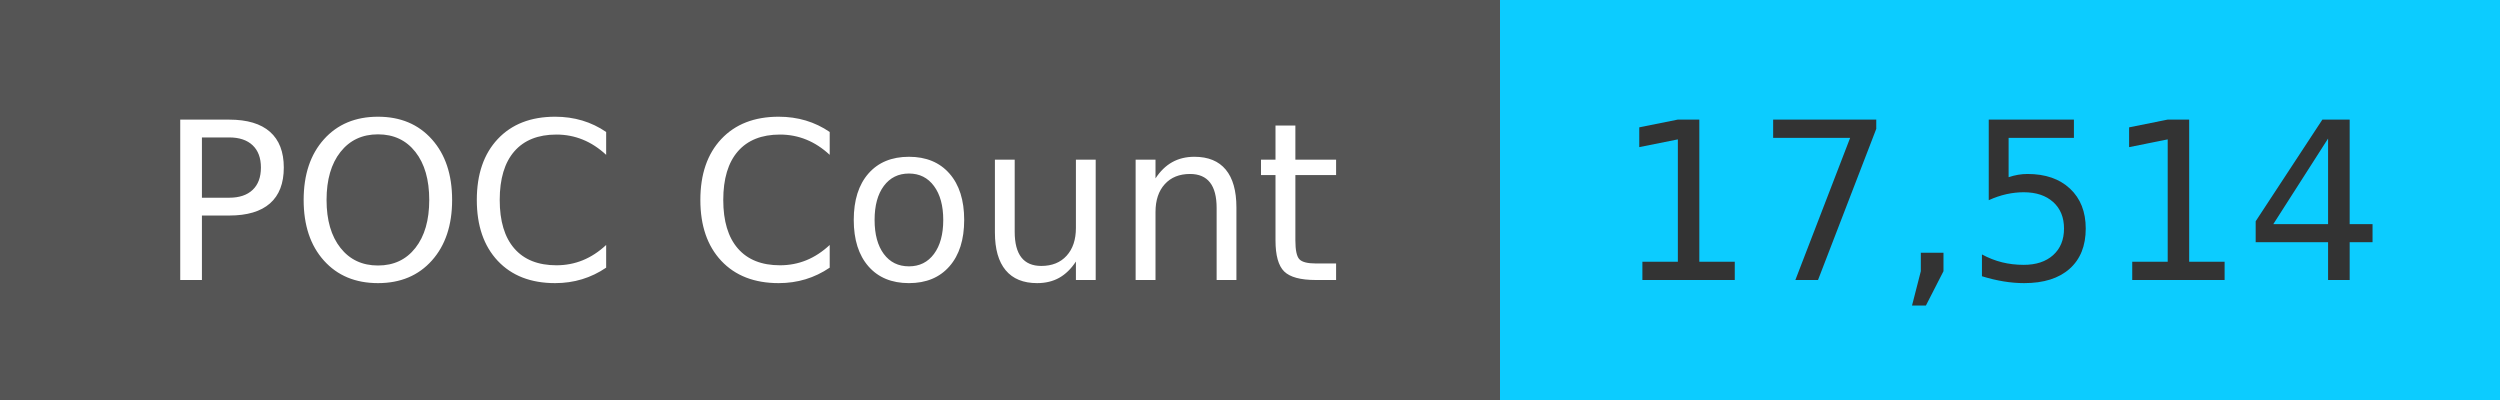
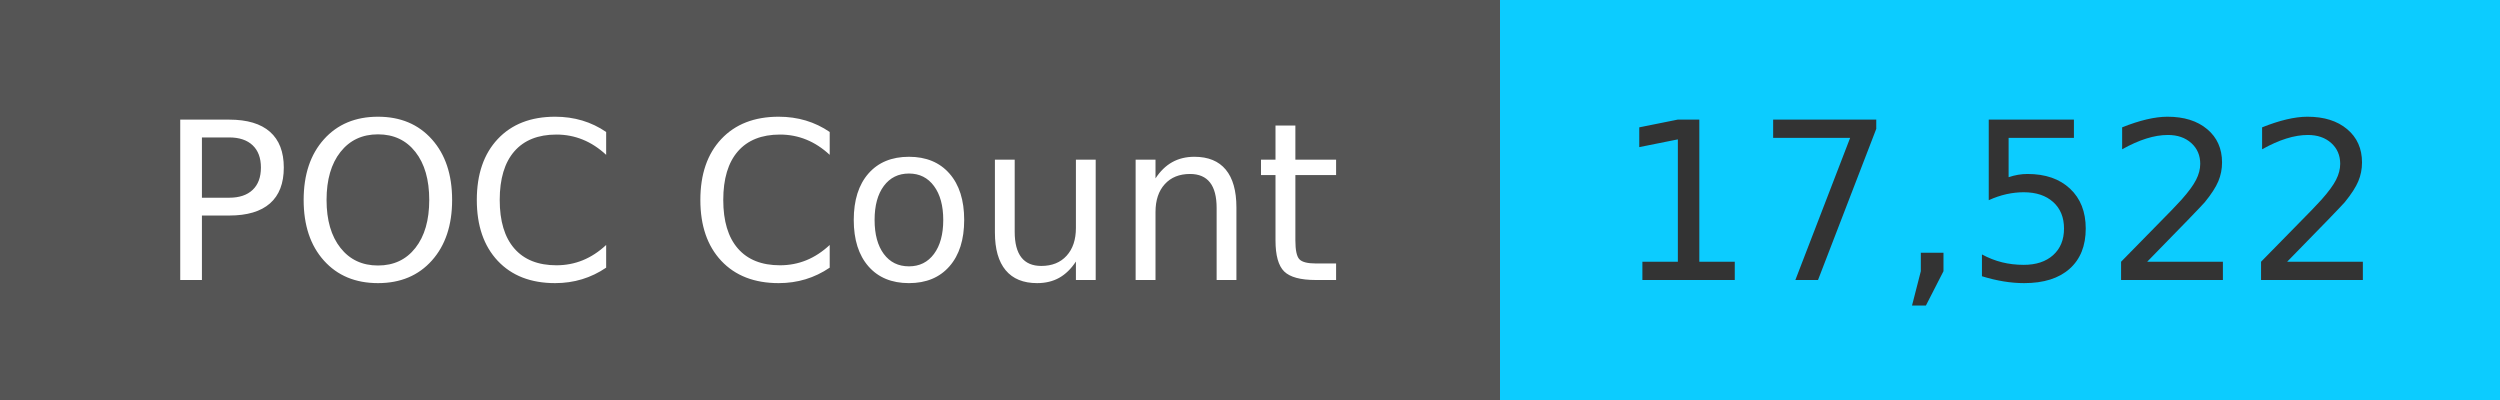
<svg xmlns="http://www.w3.org/2000/svg" width="125" height="20" role="img">
  <linearGradient id="s" x2="0" y2="100%">
    <stop offset="0" stop-color="#bbb" stop-opacity=".1" />
    <stop offset="1" stop-opacity=".1" />
  </linearGradient>
  <g>
    <rect width="75" height="20" fill="#555" />
    <rect x="75" width="267" height="20" fill="#0cccff" />
  </g>
  <g fill="#fff" text-anchor="middle" font-family="Verdana,Geneva,DejaVu Sans,sans-serif" text-rendering="geometricPrecision" font-size="110">
    <text x="375" y="140" transform="scale(.1)" fill="#fff">
            POC Count
        </text>
    <text x="1000" y="140" transform="scale(.1)" fill="#333">
-             17,514
+             17,522
        </text>
  </g>
</svg>
